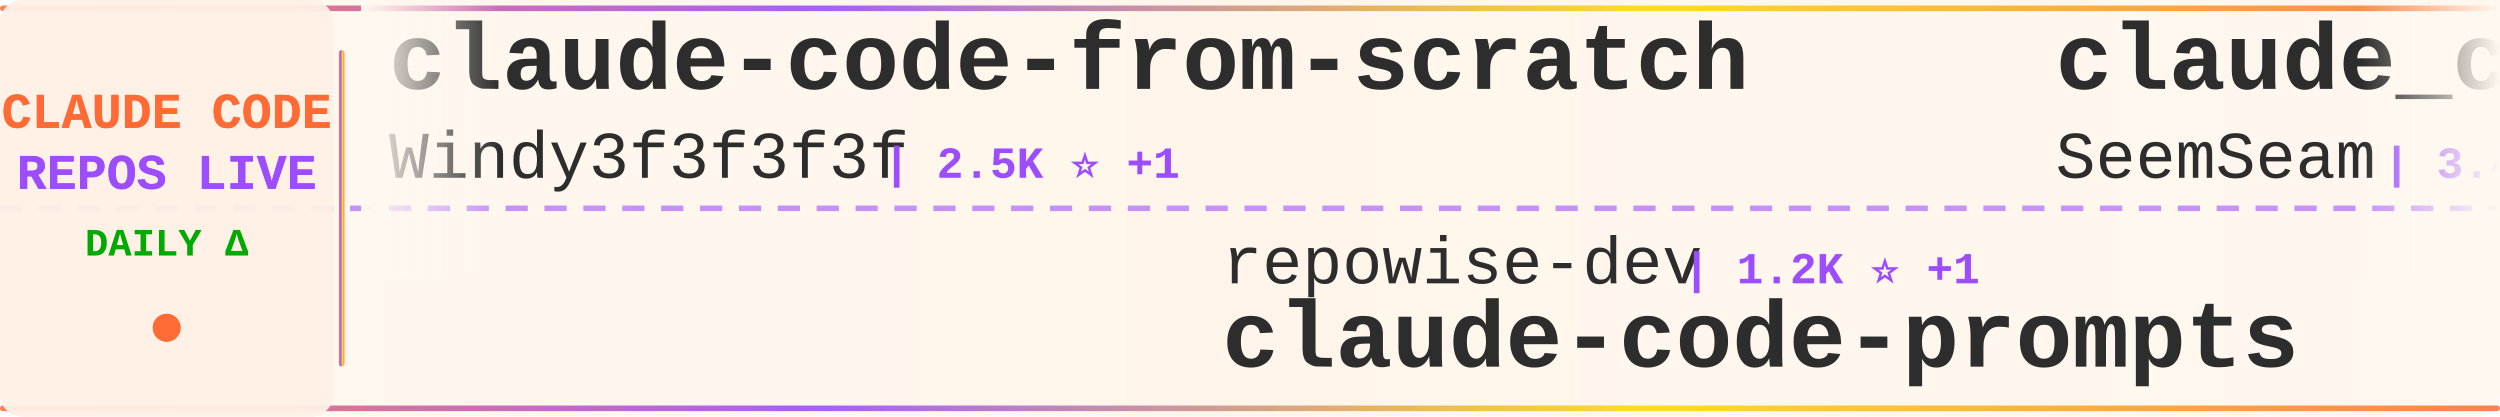
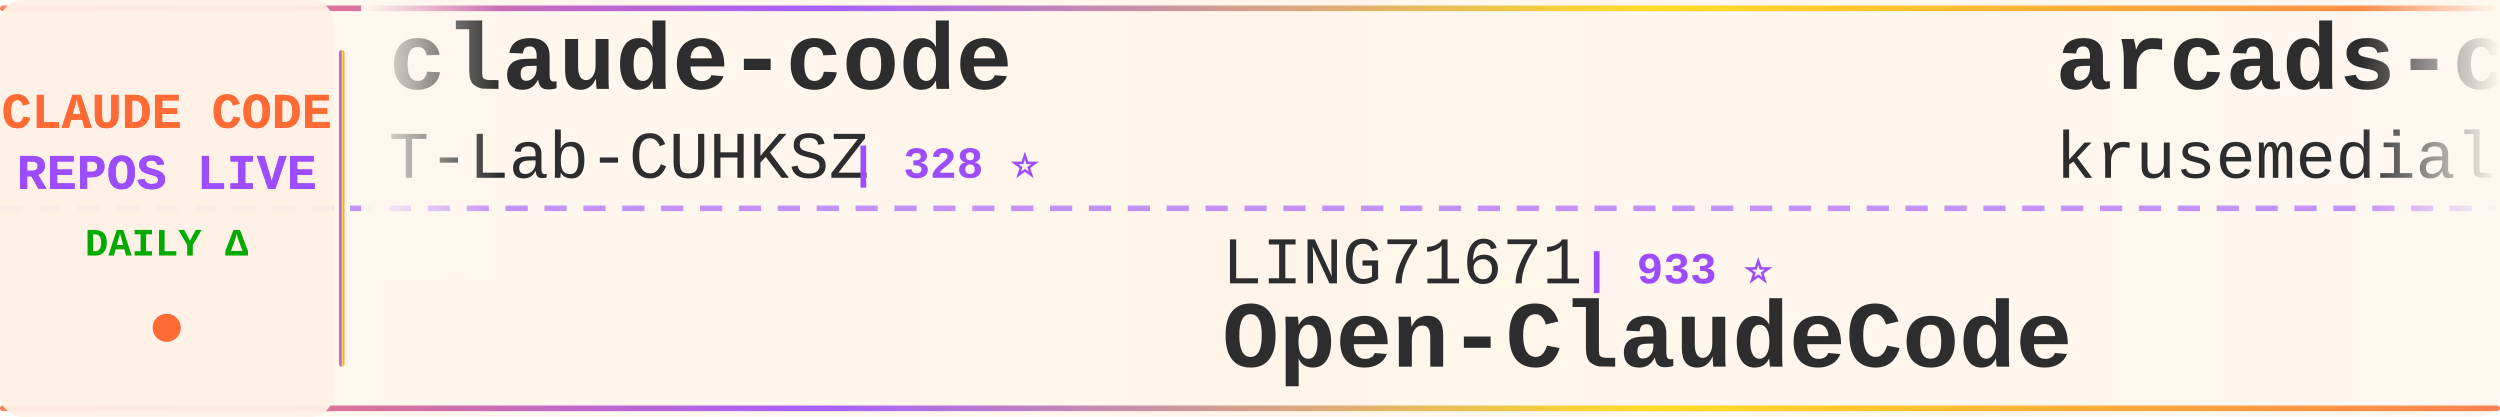
<svg xmlns="http://www.w3.org/2000/svg" width="900" height="150">
  <defs>
    <linearGradient id="tickerBg" x1="0%" y1="0%" x2="100%" y2="0%">
      <stop offset="0%" style="stop-color:#fff8f0;stop-opacity:0.98" />
      <stop offset="50%" style="stop-color:#fff5eb;stop-opacity:1" />
      <stop offset="100%" style="stop-color:#fff8f0;stop-opacity:0.98" />
    </linearGradient>
    <linearGradient id="borderGrad" x1="0%" y1="0%" x2="100%" y2="0%">
      <stop offset="0%" style="stop-color:#FF6B35;stop-opacity:0.85">
        <animate attributeName="stop-opacity" values="0.85;1;0.85" dur="2s" repeatCount="indefinite" />
      </stop>
      <stop offset="33%" style="stop-color:#9C4EFF;stop-opacity:0.9">
        <animate attributeName="stop-opacity" values="0.9;1;0.9" dur="2.2s" repeatCount="indefinite" />
      </stop>
      <stop offset="66%" style="stop-color:#FFD700;stop-opacity:0.85">
        <animate attributeName="stop-opacity" values="0.85;1;0.85" dur="1.8s" repeatCount="indefinite" />
      </stop>
      <stop offset="100%" style="stop-color:#FF6B35;stop-opacity:0.85">
        <animate attributeName="stop-opacity" values="0.85;1;0.85" dur="2s" repeatCount="indefinite" />
      </stop>
    </linearGradient>
    <filter id="textGlow">
      <feGaussianBlur stdDeviation="0.15" result="coloredBlur" />
      <feMerge>
        <feMergeNode in="coloredBlur" />
        <feMergeNode in="SourceGraphic" />
      </feMerge>
    </filter>
    <filter id="metricGlow">
      <feGaussianBlur stdDeviation="0.2" result="coloredBlur" />
      <feMerge>
        <feMergeNode in="coloredBlur" />
        <feMergeNode in="SourceGraphic" />
      </feMerge>
    </filter>
    <linearGradient id="leftFade" x1="0%" y1="0%" x2="100%" y2="0%">
      <stop offset="0%" style="stop-color:#fff8f0;stop-opacity:1" />
      <stop offset="100%" style="stop-color:#fff8f0;stop-opacity:0" />
    </linearGradient>
    <linearGradient id="rightFade" x1="0%" y1="0%" x2="100%" y2="0%">
      <stop offset="0%" style="stop-color:#fff8f0;stop-opacity:0" />
      <stop offset="100%" style="stop-color:#fff8f0;stop-opacity:1" />
    </linearGradient>
  </defs>
  <rect width="900" height="150" fill="url(#tickerBg)" rx="8" />
  <rect x="0" y="2" width="900" height="2" fill="url(#borderGrad)" rx="1" />
  <rect x="0" y="146" width="900" height="2" fill="url(#borderGrad)" rx="1" />
  <line x1="0" y1="75" x2="900" y2="75" stroke="#9C4EFF" stroke-width="2" stroke-dasharray="8 6" opacity="0.6" />
  <rect x="0" y="0" width="120" height="150" fill="#fff0e6" opacity="0.95" rx="8" />
  <text x="60" y="46" font-family="'Courier New', monospace" font-size="18" font-weight="bold" fill="#FF6B35" text-anchor="middle" filter="url(#textGlow)">
    CLAUDE CODE
  </text>
  <text x="60" y="68" font-family="'Courier New', monospace" font-size="18" font-weight="bold" fill="#9C4EFF" text-anchor="middle" filter="url(#textGlow)">
    REPOS LIVE
  </text>
  <text x="60" y="92" font-family="'Courier New', monospace" font-size="14" font-weight="bold" fill="#00aa00" text-anchor="middle">
    DAILY Δ
  </text>
  <circle cx="60" cy="118" r="5" fill="#FF6B35" filter="url(#metricGlow)">
    <animate attributeName="r" values="4;6;4" dur="1.5s" repeatCount="indefinite" />
    <animate attributeName="opacity" values="0.6;1;0.6" dur="1.5s" repeatCount="indefinite" />
  </circle>
  <rect x="122" y="18" width="2" height="114" fill="url(#borderGrad)" rx="1" />
  <clipPath id="tickerClip">
    <rect x="130" y="0" width="770" height="150" />
  </clipPath>
  <g clip-path="url(#tickerClip)">
    <g id="tickerItems">
      <animateTransform attributeName="transform" attributeType="XML" type="translate" from="0 0" to="-3000 0" dur="54s" repeatCount="indefinite" />
      <g transform="translate(0, 0)">
-         <text x="140" y="32" font-family="'Courier New', monospace" font-size="34" font-weight="bold" fill="#2d2d2d">claude-code-from-scratch</text>
-         <text x="140" y="64" font-family="'Courier New', monospace" font-size="24" font-weight="normal" fill="#2d2d2d" opacity="1.0">Windy3f3f3f3f</text>
-         <text x="318" y="64" font-family="'Courier New', monospace" font-size="16" font-weight="bold" fill="#9C4EFF"> | 2.5K ⭐ +1</text>
+         <text x="140" y="32" font-family="'Courier New', monospace" font-size="34" font-weight="bold" fill="#2d2d2d">claude-code</text>
+         <text x="140" y="64" font-family="'Courier New', monospace" font-size="24" font-weight="normal" fill="#2d2d2d" opacity="1.0">T-Lab-CUHKSZ</text>
+         <text x="306" y="64" font-family="'Courier New', monospace" font-size="16" font-weight="bold" fill="#9C4EFF"> | 328 ⭐</text>
      </g>
      <g transform="translate(300, 0)">
-         <text x="140" y="102" font-family="'Courier New', monospace" font-size="24" font-weight="normal" fill="#2d2d2d" opacity="1.0">repowise-dev</text>
-         <text x="306" y="102" font-family="'Courier New', monospace" font-size="16" font-weight="bold" fill="#9C4EFF"> | 1.2K ⭐ +1</text>
-         <text x="140" y="132" font-family="'Courier New', monospace" font-size="34" font-weight="bold" fill="#2d2d2d">claude-code-prompts</text>
+         <text x="140" y="102" font-family="'Courier New', monospace" font-size="24" font-weight="normal" fill="#2d2d2d" opacity="1.0">LING71671</text>
+         <text x="270" y="102" font-family="'Courier New', monospace" font-size="16" font-weight="bold" fill="#9C4EFF"> | 933 ⭐</text>
+         <text x="140" y="132" font-family="'Courier New', monospace" font-size="34" font-weight="bold" fill="#2d2d2d">Open-ClaudeCode</text>
      </g>
      <g transform="translate(600, 0)">
+         <text x="140" y="32" font-family="'Courier New', monospace" font-size="34" font-weight="bold" fill="#2d2d2d">arcads-claude-code</text>
+         <text x="140" y="64" font-family="'Courier New', monospace" font-size="24" font-weight="normal" fill="#2d2d2d" opacity="1.0">krusemediallc</text>
+         <text x="318" y="64" font-family="'Courier New', monospace" font-size="16" font-weight="bold" fill="#9C4EFF"> | 1.1K ⭐</text>
+       </g>
+       <g transform="translate(900, 0)">
+         <text x="140" y="102" font-family="'Courier New', monospace" font-size="24" font-weight="normal" fill="#2d2d2d" opacity="1.0">alex000kim</text>
+         <text x="282" y="102" font-family="'Courier New', monospace" font-size="16" font-weight="bold" fill="#9C4EFF"> | 232 ⭐</text>
+         <text x="140" y="132" font-family="'Courier New', monospace" font-size="34" font-weight="bold" fill="#2d2d2d">claude-code</text>
+       </g>
+       <g transform="translate(1200, 0)">
+         <text x="140" y="32" font-family="'Courier New', monospace" font-size="34" font-weight="bold" fill="#2d2d2d">claude-code-rev</text>
+         <text x="140" y="64" font-family="'Courier New', monospace" font-size="24" font-weight="normal" fill="#2d2d2d" opacity="1.0">oboard</text>
+         <text x="234" y="64" font-family="'Courier New', monospace" font-size="16" font-weight="bold" fill="#9C4EFF"> | 3.3K ⭐ -1</text>
+       </g>
+       <g transform="translate(1500, 0)">
+         <text x="140" y="102" font-family="'Courier New', monospace" font-size="24" font-weight="normal" fill="#2d2d2d" opacity="1.0">asgeirtj</text>
+         <text x="258" y="102" font-family="'Courier New', monospace" font-size="16" font-weight="bold" fill="#9C4EFF"> | 62.5K ⭐ +12</text>
+         <text x="140" y="132" font-family="'Courier New', monospace" font-size="34" font-weight="bold" fill="#2d2d2d">system_prompts_leaks</text>
+       </g>
+       <g transform="translate(1800, 0)">
        <text x="140" y="32" font-family="'Courier New', monospace" font-size="34" font-weight="bold" fill="#2d2d2d">claude_codex_bridge</text>
        <text x="140" y="64" font-family="'Courier New', monospace" font-size="24" font-weight="normal" fill="#2d2d2d" opacity="1.0">SeemSeam</text>
        <text x="258" y="64" font-family="'Courier New', monospace" font-size="16" font-weight="bold" fill="#9C4EFF"> | 3.4K ⭐ +1</text>
      </g>
-       <g transform="translate(900, 0)">
-         <text x="140" y="102" font-family="'Courier New', monospace" font-size="24" font-weight="normal" fill="#2d2d2d" opacity="1.0">VoltAgent</text>
-         <text x="270" y="102" font-family="'Courier New', monospace" font-size="16" font-weight="bold" fill="#9C4EFF"> | 24.1K ⭐ +10</text>
-         <text x="140" y="132" font-family="'Courier New', monospace" font-size="34" font-weight="bold" fill="#2d2d2d">awesome-claude-code-suba...</text>
-       </g>
-       <g transform="translate(1200, 0)">
-         <text x="140" y="32" font-family="'Courier New', monospace" font-size="34" font-weight="bold" fill="#2d2d2d">claude-code</text>
-         <text x="140" y="64" font-family="'Courier New', monospace" font-size="24" font-weight="normal" fill="#2d2d2d" opacity="1.0">mehmoodosman</text>
-         <text x="306" y="64" font-family="'Courier New', monospace" font-size="16" font-weight="bold" fill="#9C4EFF"> | 172 ⭐</text>
-       </g>
-       <g transform="translate(1500, 0)">
+       <g transform="translate(2100, 0)">
        <text x="140" y="102" font-family="'Courier New', monospace" font-size="24" font-weight="normal" fill="#2d2d2d" opacity="1.0">fuergaosi233</text>
-         <text x="306" y="102" font-family="'Courier New', monospace" font-size="16" font-weight="bold" fill="#9C4EFF"> | 2.8K ⭐ +2</text>
+         <text x="306" y="102" font-family="'Courier New', monospace" font-size="16" font-weight="bold" fill="#9C4EFF"> | 2.8K ⭐ +1</text>
        <text x="140" y="132" font-family="'Courier New', monospace" font-size="34" font-weight="bold" fill="#2d2d2d">claude-code-proxy</text>
      </g>
-       <g transform="translate(1800, 0)">
-         <text x="140" y="32" font-family="'Courier New', monospace" font-size="34" font-weight="bold" fill="#2d2d2d">system_prompts_leaks</text>
-         <text x="140" y="64" font-family="'Courier New', monospace" font-size="24" font-weight="normal" fill="#2d2d2d" opacity="1.0">asgeirtj</text>
-         <text x="258" y="64" font-family="'Courier New', monospace" font-size="16" font-weight="bold" fill="#9C4EFF"> | 62.5K ⭐ +12</text>
-       </g>
-       <g transform="translate(2100, 0)">
-         <text x="140" y="102" font-family="'Courier New', monospace" font-size="24" font-weight="normal" fill="#2d2d2d" opacity="1.0">777genius</text>
-         <text x="270" y="102" font-family="'Courier New', monospace" font-size="16" font-weight="bold" fill="#9C4EFF"> | 924 ⭐</text>
-         <text x="140" y="132" font-family="'Courier New', monospace" font-size="34" font-weight="bold" fill="#2d2d2d">claude-code-source-code</text>
-       </g>
      <g transform="translate(2400, 0)">
-         <text x="140" y="32" font-family="'Courier New', monospace" font-size="34" font-weight="bold" fill="#2d2d2d">claude-code</text>
-         <text x="140" y="64" font-family="'Courier New', monospace" font-size="24" font-weight="normal" fill="#2d2d2d" opacity="1.0">freestylefly</text>
-         <text x="306" y="64" font-family="'Courier New', monospace" font-size="16" font-weight="bold" fill="#9C4EFF"> | 128 ⭐</text>
+         <text x="140" y="32" font-family="'Courier New', monospace" font-size="34" font-weight="bold" fill="#2d2d2d">claude-code-local</text>
+         <text x="140" y="64" font-family="'Courier New', monospace" font-size="24" font-weight="normal" fill="#2d2d2d" opacity="1.0">nicedreamzapp</text>
+         <text x="318" y="64" font-family="'Courier New', monospace" font-size="16" font-weight="bold" fill="#9C4EFF"> | 3.2K ⭐</text>
      </g>
      <g transform="translate(2700, 0)">
-         <text x="140" y="102" font-family="'Courier New', monospace" font-size="24" font-weight="normal" fill="#2d2d2d" opacity="1.0">luongnv89</text>
-         <text x="270" y="102" font-family="'Courier New', monospace" font-size="16" font-weight="bold" fill="#9C4EFF"> | 40.9K ⭐ +3</text>
-         <text x="140" y="132" font-family="'Courier New', monospace" font-size="34" font-weight="bold" fill="#2d2d2d">claude-howto</text>
+         <text x="140" y="102" font-family="'Courier New', monospace" font-size="24" font-weight="normal" fill="#2d2d2d" opacity="1.0">zstmfhy</text>
+         <text x="246" y="102" font-family="'Courier New', monospace" font-size="16" font-weight="bold" fill="#9C4EFF"> | 190 ⭐</text>
+         <text x="140" y="132" font-family="'Courier New', monospace" font-size="34" font-weight="bold" fill="#2d2d2d">Claude-code</text>
      </g>
      <g transform="translate(3000, 0)">
-         <text x="140" y="32" font-family="'Courier New', monospace" font-size="34" font-weight="bold" fill="#2d2d2d">claude-code-from-scratch</text>
-         <text x="140" y="64" font-family="'Courier New', monospace" font-size="24" font-weight="normal" fill="#2d2d2d" opacity="1.0">Windy3f3f3f3f</text>
-         <text x="318" y="64" font-family="'Courier New', monospace" font-size="16" font-weight="bold" fill="#9C4EFF"> | 2.5K ⭐ +1</text>
+         <text x="140" y="32" font-family="'Courier New', monospace" font-size="34" font-weight="bold" fill="#2d2d2d">claude-code</text>
+         <text x="140" y="64" font-family="'Courier New', monospace" font-size="24" font-weight="normal" fill="#2d2d2d" opacity="1.0">T-Lab-CUHKSZ</text>
+         <text x="306" y="64" font-family="'Courier New', monospace" font-size="16" font-weight="bold" fill="#9C4EFF"> | 328 ⭐</text>
      </g>
      <g transform="translate(3300, 0)">
-         <text x="140" y="102" font-family="'Courier New', monospace" font-size="24" font-weight="normal" fill="#2d2d2d" opacity="1.0">repowise-dev</text>
-         <text x="306" y="102" font-family="'Courier New', monospace" font-size="16" font-weight="bold" fill="#9C4EFF"> | 1.2K ⭐ +1</text>
-         <text x="140" y="132" font-family="'Courier New', monospace" font-size="34" font-weight="bold" fill="#2d2d2d">claude-code-prompts</text>
+         <text x="140" y="102" font-family="'Courier New', monospace" font-size="24" font-weight="normal" fill="#2d2d2d" opacity="1.0">LING71671</text>
+         <text x="270" y="102" font-family="'Courier New', monospace" font-size="16" font-weight="bold" fill="#9C4EFF"> | 933 ⭐</text>
+         <text x="140" y="132" font-family="'Courier New', monospace" font-size="34" font-weight="bold" fill="#2d2d2d">Open-ClaudeCode</text>
      </g>
      <g transform="translate(3600, 0)">
-         <text x="140" y="32" font-family="'Courier New', monospace" font-size="34" font-weight="bold" fill="#2d2d2d">claude_codex_bridge</text>
-         <text x="140" y="64" font-family="'Courier New', monospace" font-size="24" font-weight="normal" fill="#2d2d2d" opacity="1.0">SeemSeam</text>
-         <text x="258" y="64" font-family="'Courier New', monospace" font-size="16" font-weight="bold" fill="#9C4EFF"> | 3.4K ⭐ +1</text>
+         <text x="140" y="32" font-family="'Courier New', monospace" font-size="34" font-weight="bold" fill="#2d2d2d">arcads-claude-code</text>
+         <text x="140" y="64" font-family="'Courier New', monospace" font-size="24" font-weight="normal" fill="#2d2d2d" opacity="1.0">krusemediallc</text>
+         <text x="318" y="64" font-family="'Courier New', monospace" font-size="16" font-weight="bold" fill="#9C4EFF"> | 1.1K ⭐</text>
      </g>
      <g transform="translate(3900, 0)">
-         <text x="140" y="102" font-family="'Courier New', monospace" font-size="24" font-weight="normal" fill="#2d2d2d" opacity="1.0">VoltAgent</text>
-         <text x="270" y="102" font-family="'Courier New', monospace" font-size="16" font-weight="bold" fill="#9C4EFF"> | 24.1K ⭐ +10</text>
-         <text x="140" y="132" font-family="'Courier New', monospace" font-size="34" font-weight="bold" fill="#2d2d2d">awesome-claude-code-suba...</text>
+         <text x="140" y="102" font-family="'Courier New', monospace" font-size="24" font-weight="normal" fill="#2d2d2d" opacity="1.0">alex000kim</text>
+         <text x="282" y="102" font-family="'Courier New', monospace" font-size="16" font-weight="bold" fill="#9C4EFF"> | 232 ⭐</text>
+         <text x="140" y="132" font-family="'Courier New', monospace" font-size="34" font-weight="bold" fill="#2d2d2d">claude-code</text>
      </g>
    </g>
  </g>
  <rect x="130" y="0" width="50" height="100" fill="url(#leftFade)" />
  <rect x="850" y="0" width="50" height="100" fill="url(#rightFade)" />
</svg>
